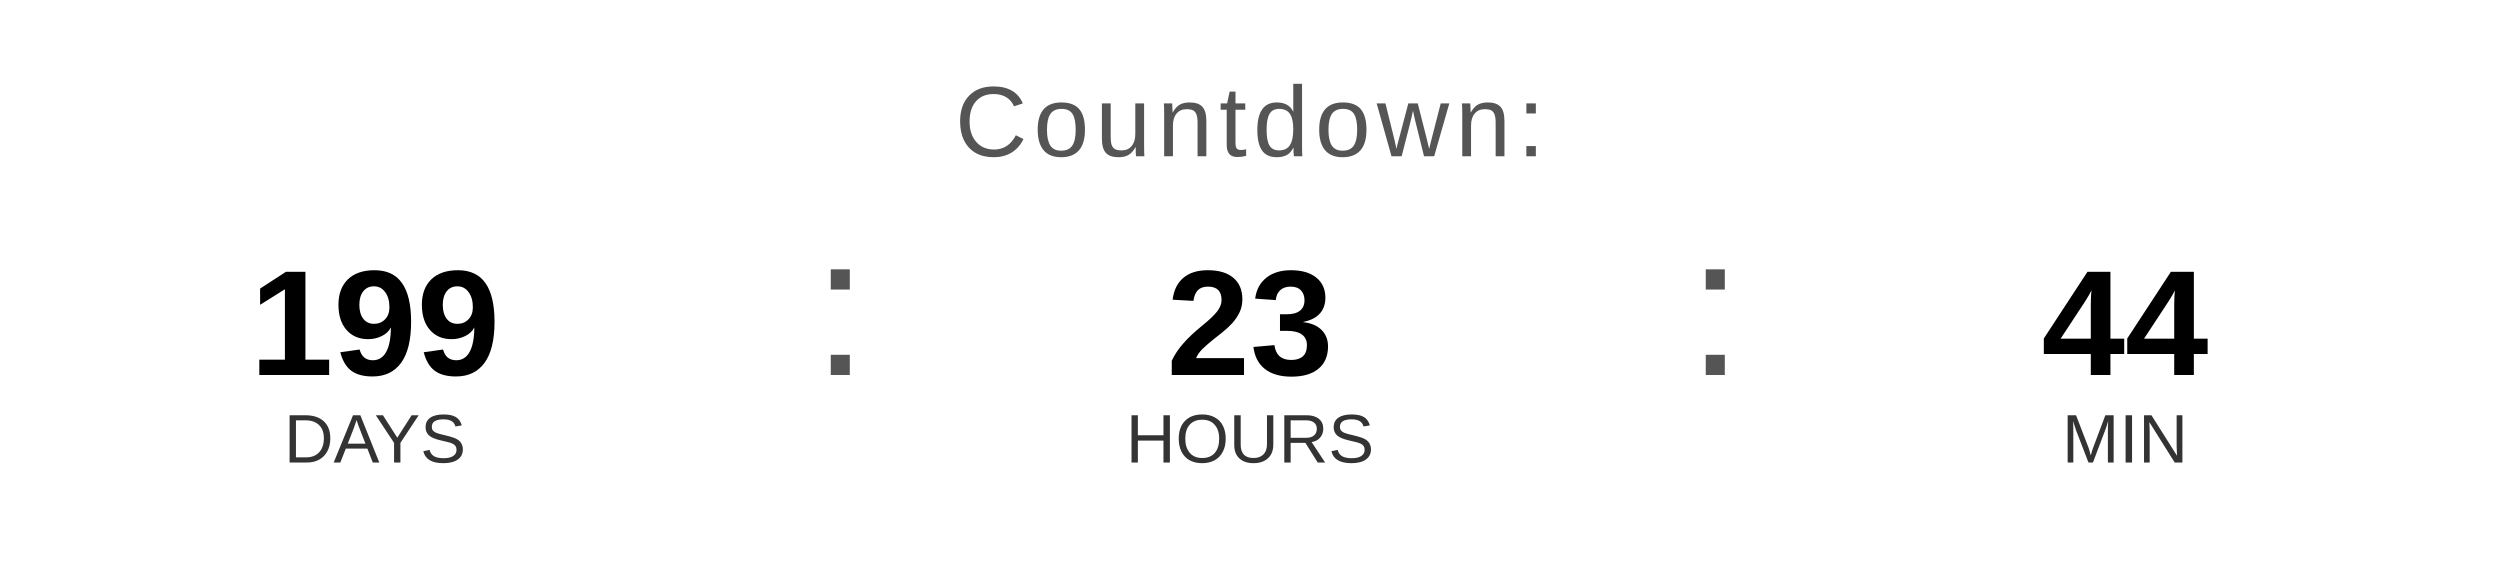
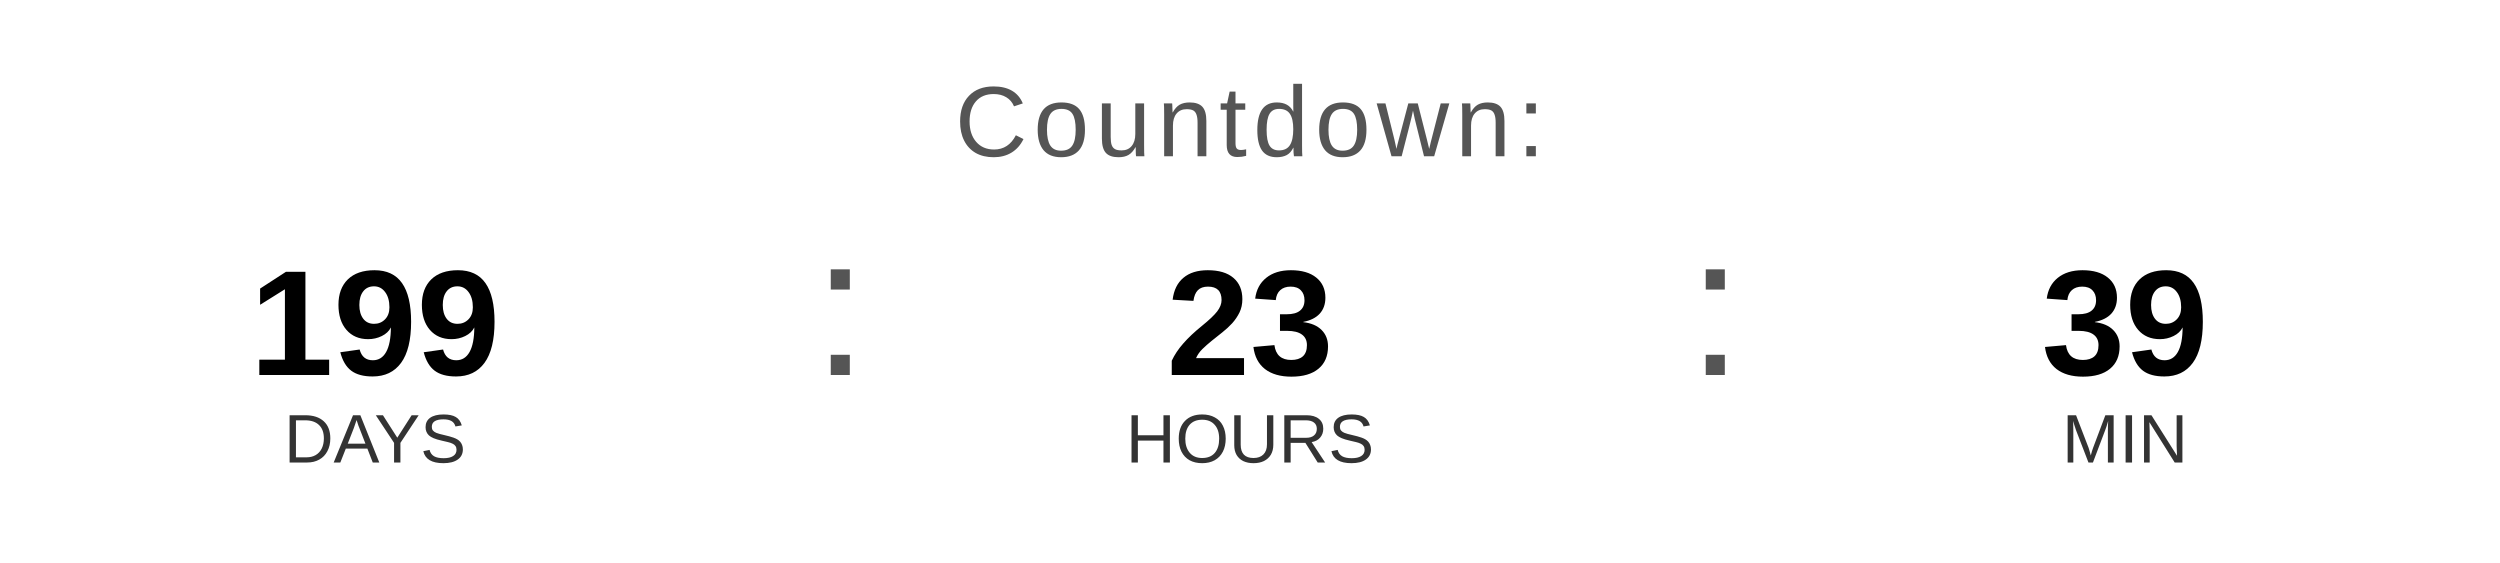
<svg xmlns="http://www.w3.org/2000/svg" width="400" height="90" viewBox="0 0 400 90">
  <text x="200" y="25" font-family="Arial, Helvetica, sans-serif" font-size="16" fill="#555555" text-anchor="middle" letter-spacing="1">
    Countdown:
  </text>
  <text x="60" y="60" font-family="Arial, Helvetica, sans-serif" font-size="24" font-weight="bold" fill="#000000" text-anchor="middle">199</text>
  <text x="60" y="74" font-family="Arial, Helvetica, sans-serif" font-size="11" fill="#333333" text-anchor="middle">DAYS</text>
  <text x="130" y="60" font-family="Arial, sans-serif" font-size="32" fill="#555555">:</text>
  <text x="200" y="60" font-family="Arial, Helvetica, sans-serif" font-size="24" font-weight="bold" fill="#000000" text-anchor="middle">23</text>
  <text x="200" y="74" font-family="Arial, Helvetica, sans-serif" font-size="11" fill="#333333" text-anchor="middle">HOURS</text>
  <text x="270" y="60" font-family="Arial, sans-serif" font-size="32" fill="#555555">:</text>
-   <text x="340" y="60" font-family="Arial, Helvetica, sans-serif" font-size="24" font-weight="bold" fill="#000000" text-anchor="middle">44</text>
+   <text x="340" y="60" font-family="Arial, Helvetica, sans-serif" font-size="24" font-weight="bold" fill="#000000" text-anchor="middle">39</text>
  <text x="340" y="74" font-family="Arial, Helvetica, sans-serif" font-size="11" fill="#333333" text-anchor="middle">MIN</text>
</svg>
